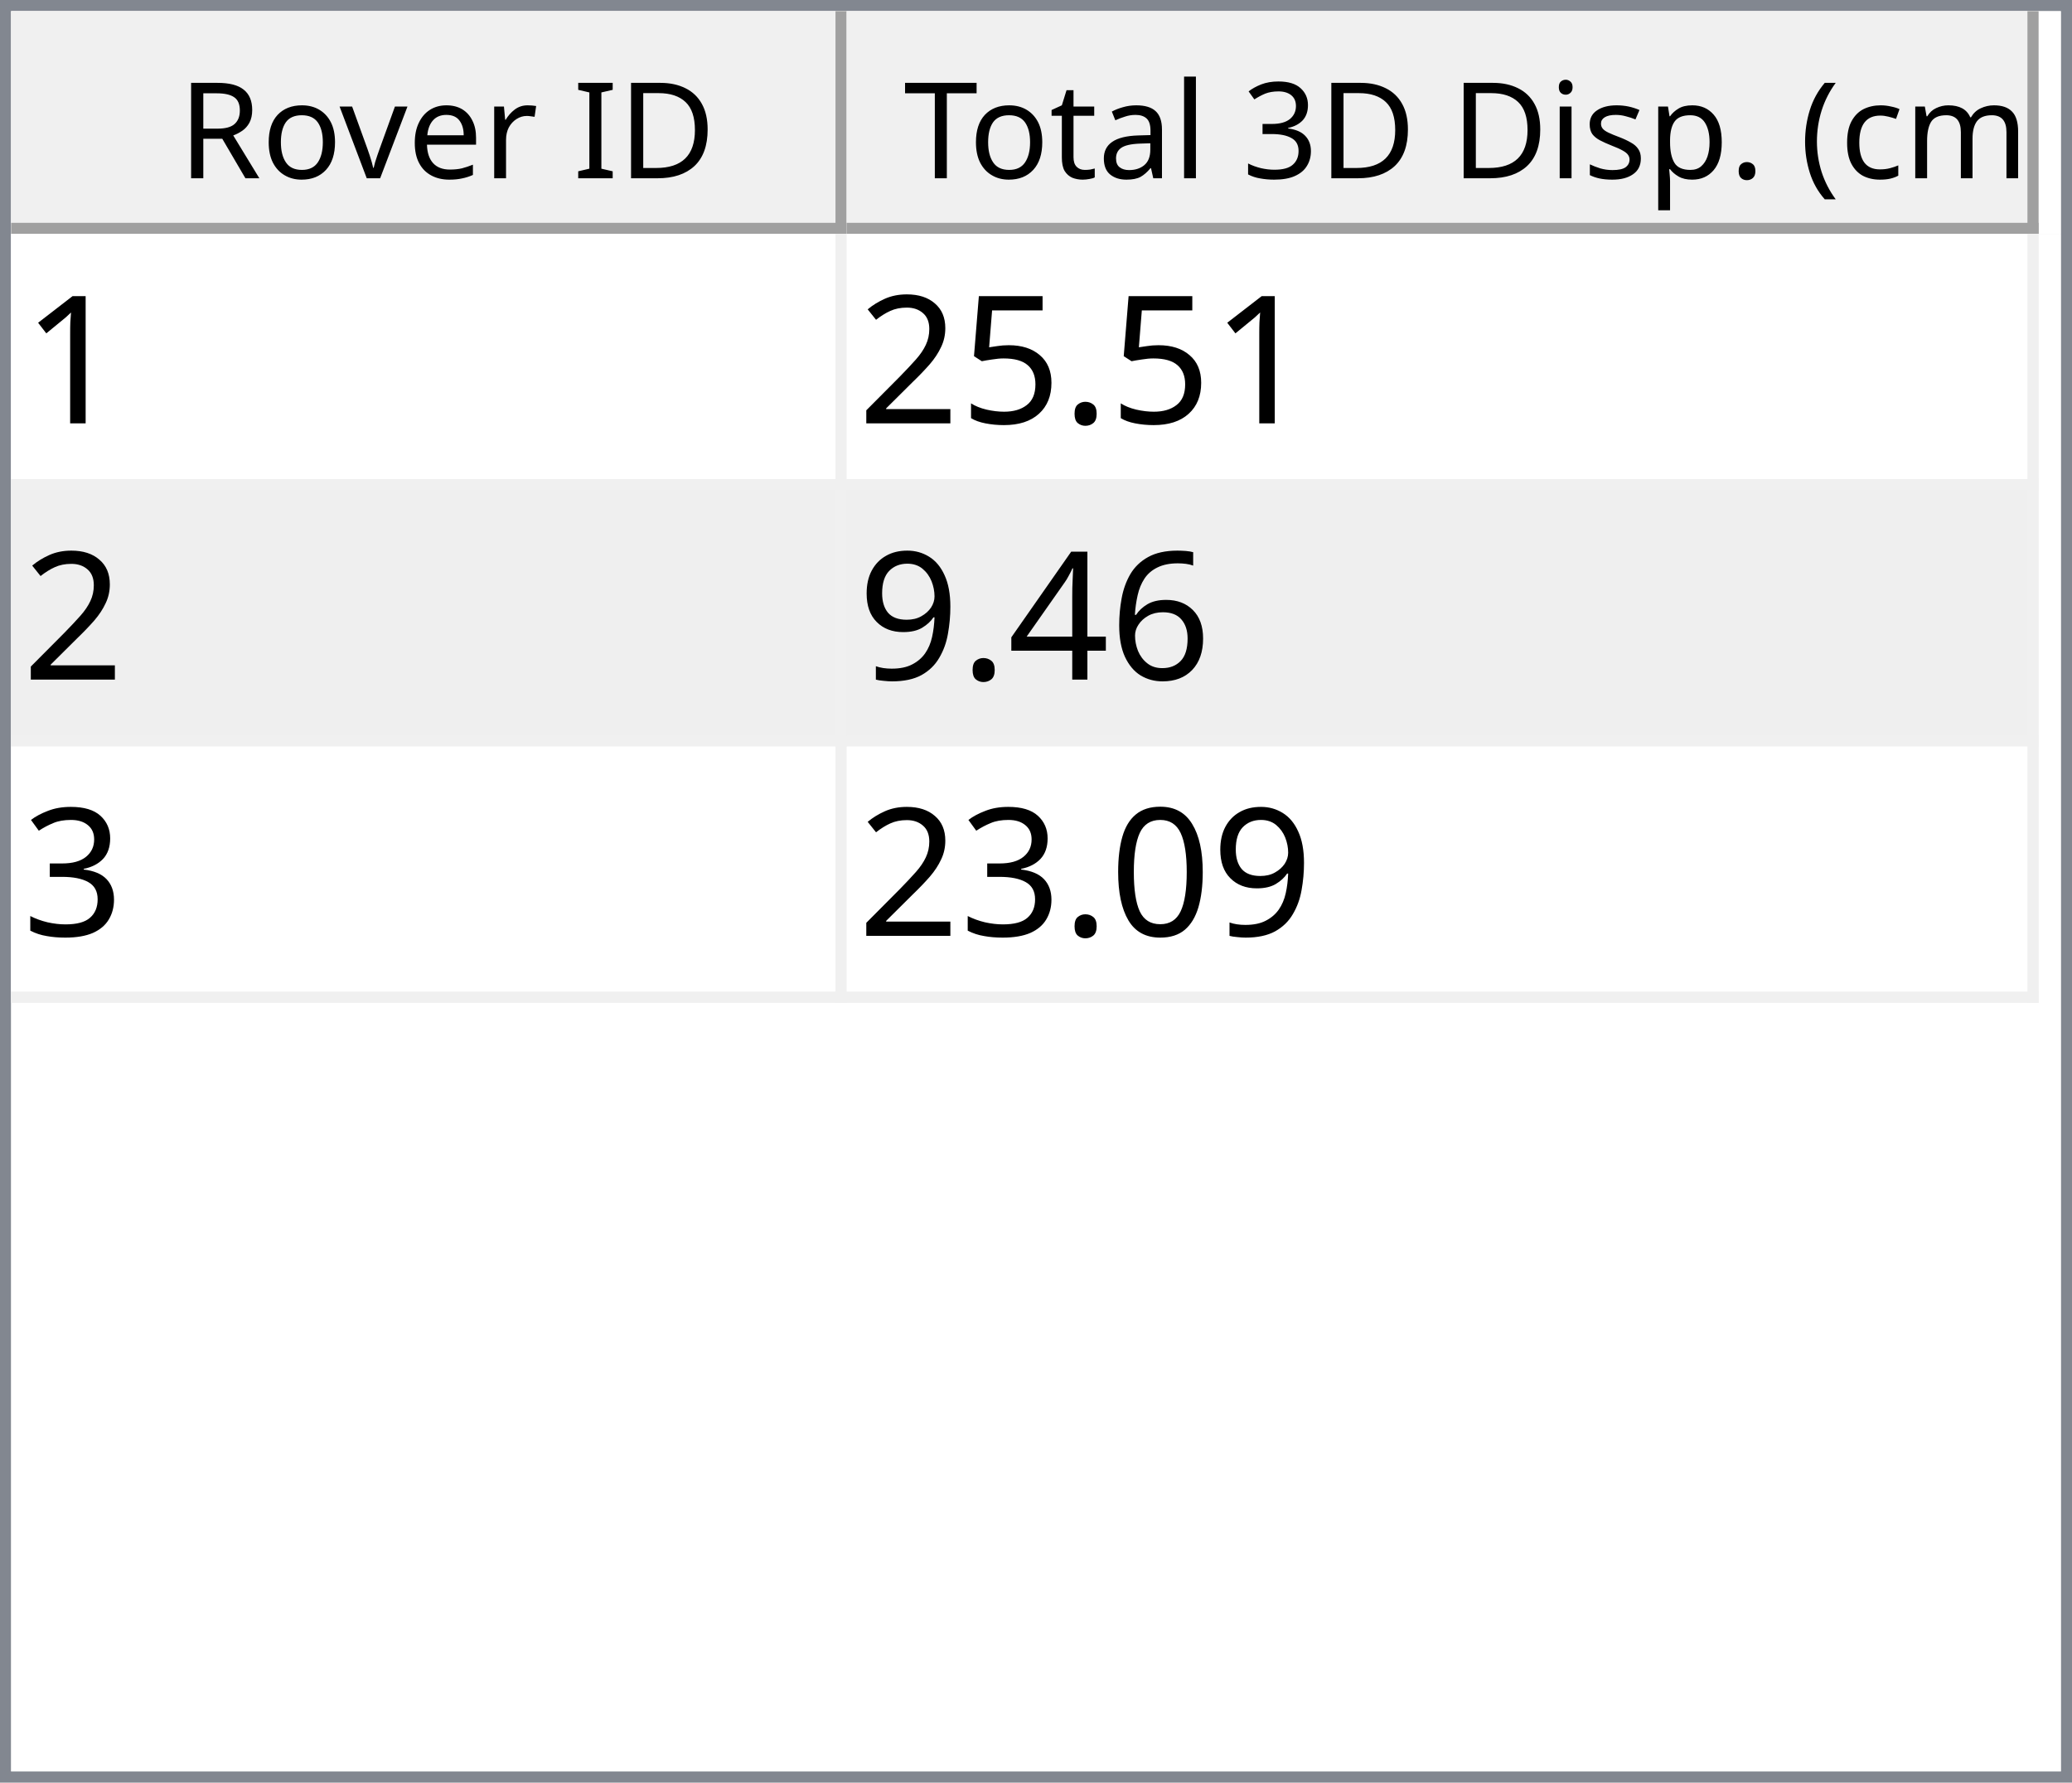
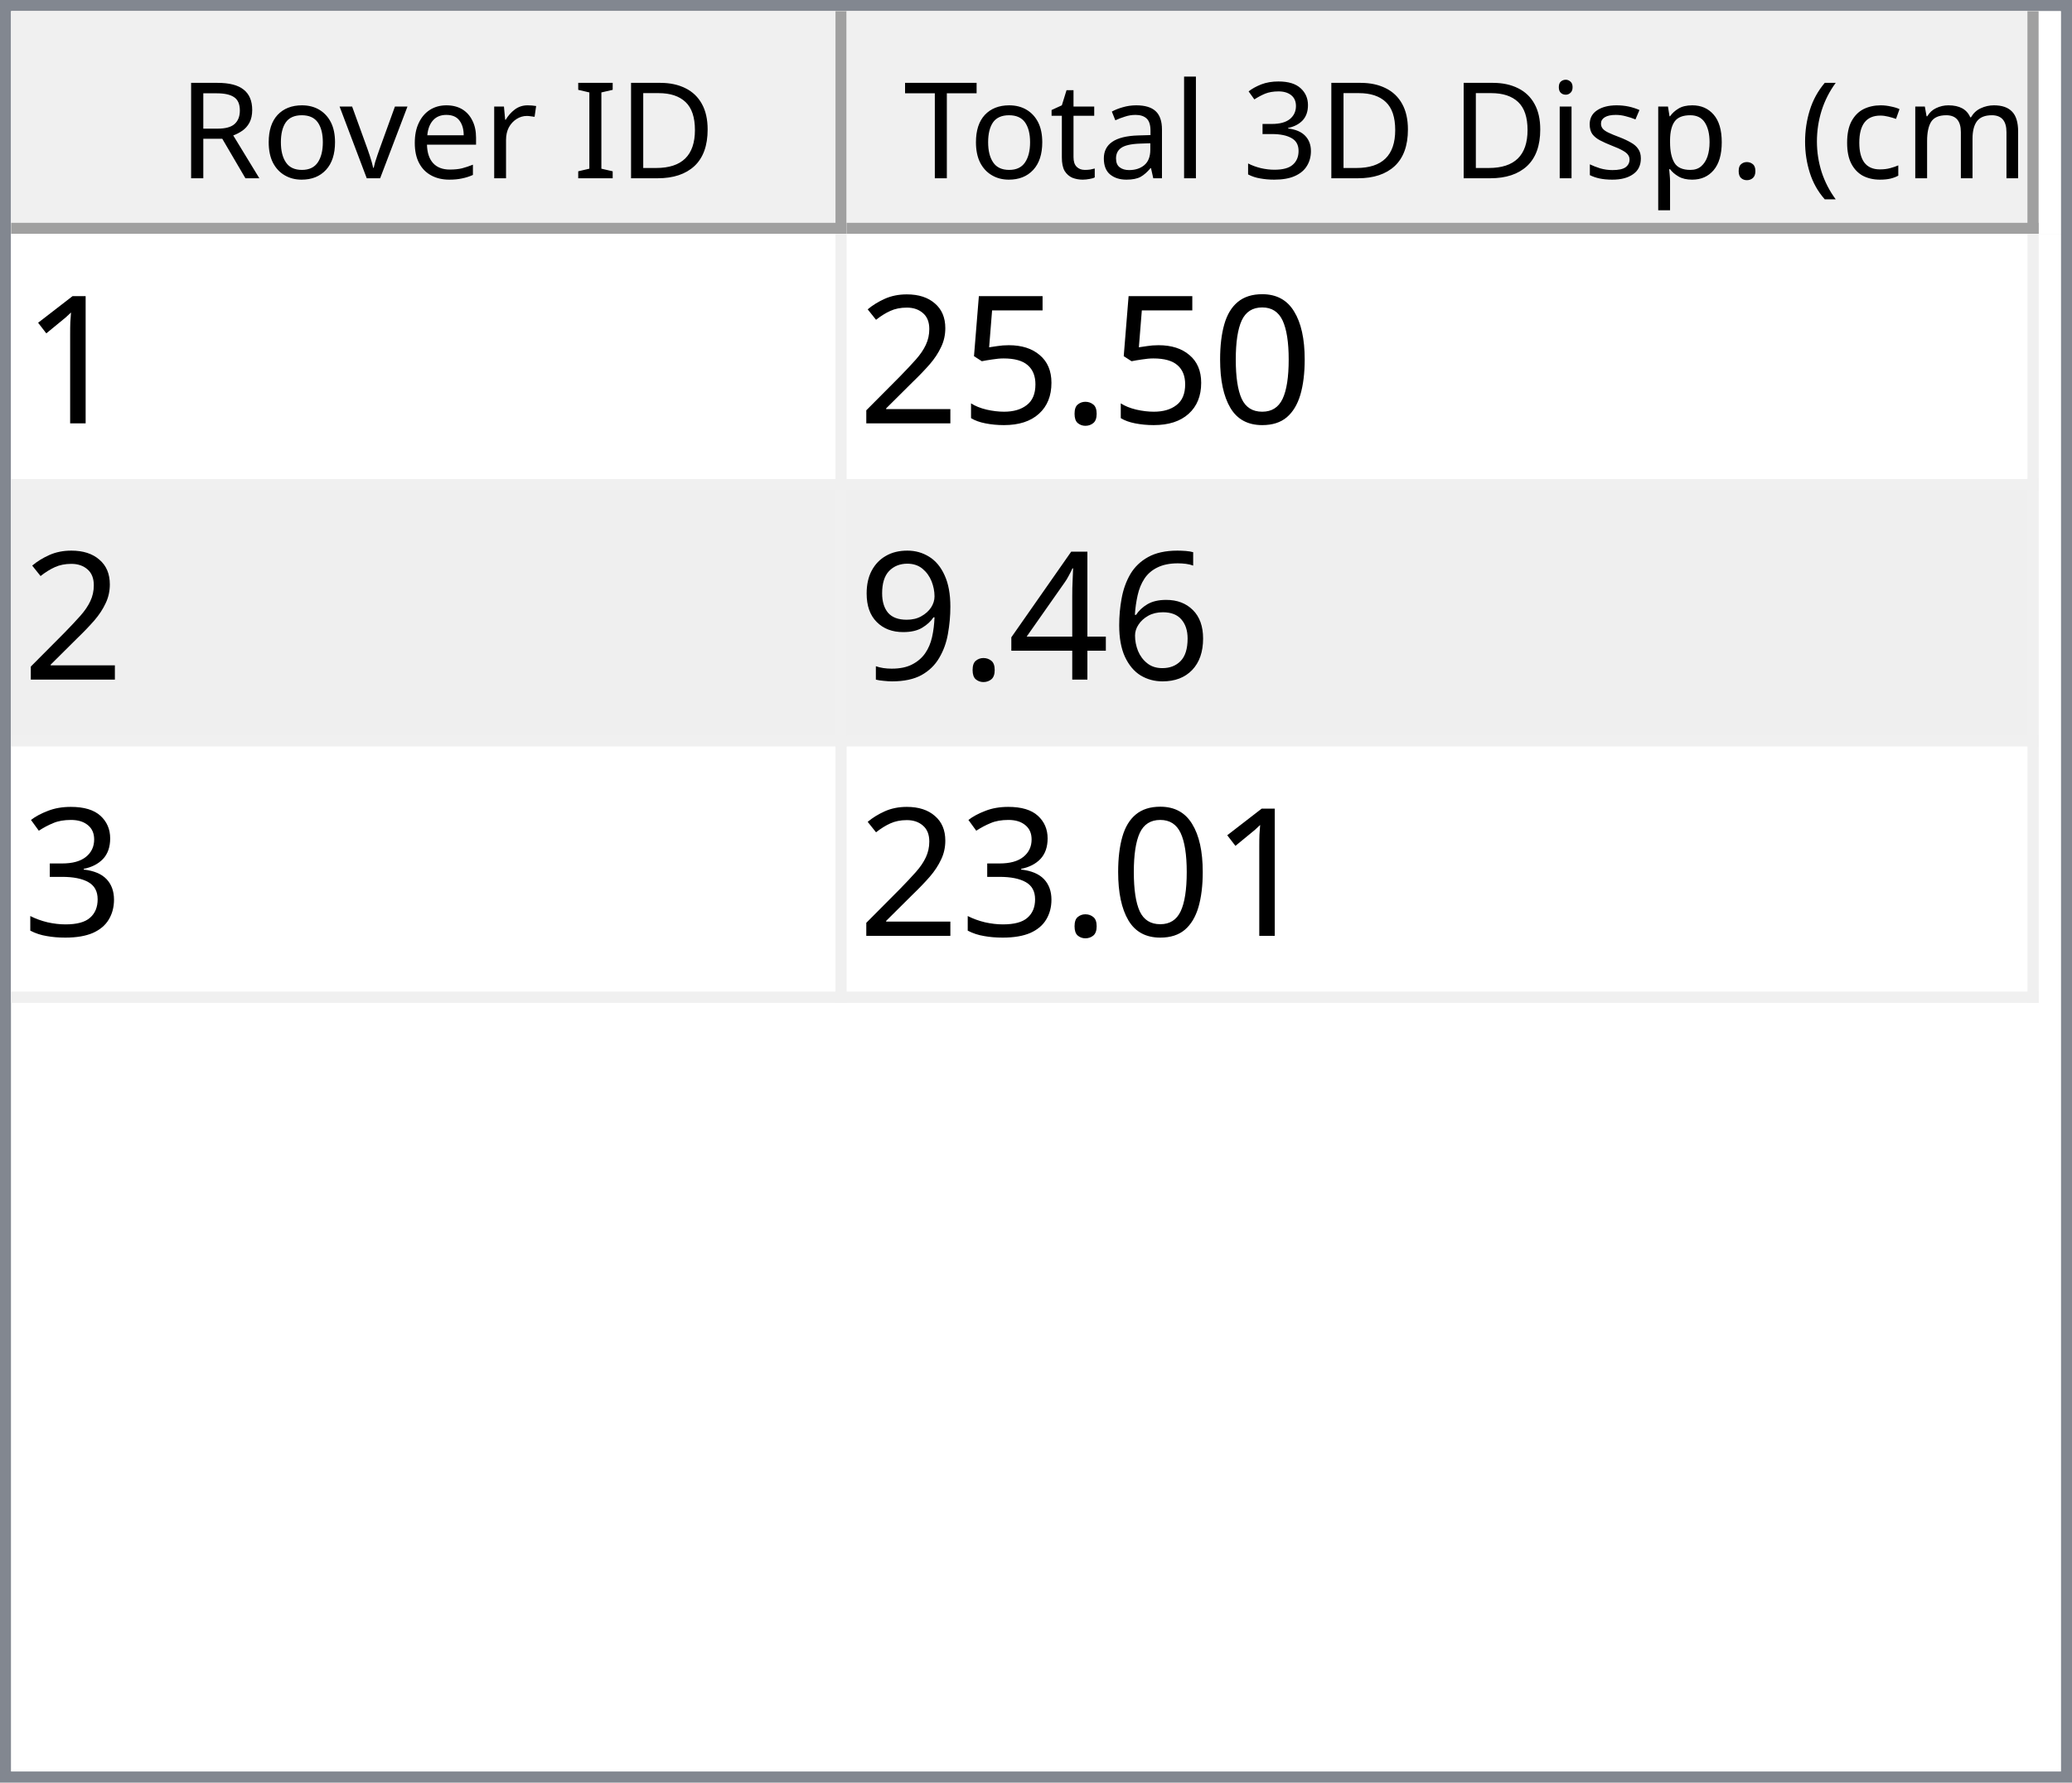
<svg xmlns="http://www.w3.org/2000/svg" style="fill-opacity:1; color-rendering:auto; color-interpolation:auto; text-rendering:auto; stroke:black; stroke-linecap:square; stroke-miterlimit:10; shape-rendering:auto; stroke-opacity:1; fill:black; stroke-dasharray:none; font-weight:normal; stroke-width:1; font-family:'Dialog'; font-style:normal; stroke-linejoin:miter; font-size:12px; stroke-dashoffset:0; image-rendering:auto;" width="186" height="160">
  <defs id="genericDefs" />
  <g>
    <defs id="defs1">
      <clipPath clipPathUnits="userSpaceOnUse" id="clipPath1">
        <path d="M0 0 L186 0 L186 160 L0 160 L0 0 Z" />
      </clipPath>
      <clipPath clipPathUnits="userSpaceOnUse" id="clipPath2">
        <path d="M0 0 L0 160 L186 160 L186 0 Z" />
      </clipPath>
      <clipPath clipPathUnits="userSpaceOnUse" id="clipPath3">
        <path d="M0 0 L0 20 L184 20 L184 0 Z" />
      </clipPath>
      <clipPath clipPathUnits="userSpaceOnUse" id="clipPath4">
        <path d="M0 0 L0 20 L75 20 L75 0 Z" />
      </clipPath>
      <clipPath clipPathUnits="userSpaceOnUse" id="clipPath5">
        <path d="M1 1 L1 19 L74 19 L74 1 Z" />
      </clipPath>
      <clipPath clipPathUnits="userSpaceOnUse" id="clipPath6">
        <path d="M0 0 L0 18 L73 18 L73 0 Z" />
      </clipPath>
      <clipPath clipPathUnits="userSpaceOnUse" id="clipPath7">
        <path d="M-0.5 -0.5 L-0.5 19.5 L74.5 19.5 L74.5 -0.5 Z" />
      </clipPath>
      <clipPath clipPathUnits="userSpaceOnUse" id="clipPath8">
        <path d="M0 0 L0 20 L107 20 L107 0 Z" />
      </clipPath>
      <clipPath clipPathUnits="userSpaceOnUse" id="clipPath9">
        <path d="M1 1 L1 19 L106 19 L106 1 Z" />
      </clipPath>
      <clipPath clipPathUnits="userSpaceOnUse" id="clipPath10">
        <path d="M0 0 L0 18 L105 18 L105 0 Z" />
      </clipPath>
      <clipPath clipPathUnits="userSpaceOnUse" id="clipPath11">
        <path d="M-0.5 -0.5 L-0.5 19.5 L106.5 19.5 L106.5 -0.5 Z" />
      </clipPath>
      <clipPath clipPathUnits="userSpaceOnUse" id="clipPath12">
        <path d="M0 0 L0 138 L184 138 L184 0 Z" />
      </clipPath>
      <clipPath clipPathUnits="userSpaceOnUse" id="clipPath13">
        <path d="M0 0 L0 69 L182 69 L182 0 Z" />
      </clipPath>
      <clipPath clipPathUnits="userSpaceOnUse" id="clipPath14">
        <path d="M-0.5 -0.5 L-0.5 68.5 L181.5 68.5 L181.5 -0.5 Z" />
      </clipPath>
      <clipPath clipPathUnits="userSpaceOnUse" id="clipPath15">
        <path d="M0 0 L0 22 L74 22 L74 0 Z" />
      </clipPath>
      <clipPath clipPathUnits="userSpaceOnUse" id="clipPath16">
        <path d="M0 0 L0 22 L106 22 L106 0 Z" />
      </clipPath>
      <font horiz-adv-x="64.551" id="font1">
        <font-face ascent="107.91" descent="25.098" units-per-em="100" style="font-style:normal; font-family:Segoe UI; font-weight:normal;" />
        <missing-glyph horiz-adv-x="64.551" d="M8.109 0 L8.109 68.266 L56.453 68.266 L56.453 0 L8.109 0 ZM15.328 7.234 L49.219 7.234 L49.219 61.031 L15.328 61.031 L15.328 7.234 Z" />
        <glyph unicode="D" horiz-adv-x="70.117" d="M9.188 0 L9.188 70.016 L28.516 70.016 Q65.531 70.016 65.531 35.891 Q65.531 19.672 55.25 9.836 Q44.969 0 27.734 0 L9.188 0 ZM17.391 62.594 L17.391 7.422 L27.828 7.422 Q41.609 7.422 49.273 14.797 Q56.938 22.172 56.938 35.688 Q56.938 62.594 28.328 62.594 L17.391 62.594 Z" />
        <glyph unicode="I" horiz-adv-x="26.611" d="M17.391 0 L9.188 0 L9.188 70.016 L17.391 70.016 L17.391 0 Z" />
        <glyph unicode=" " horiz-adv-x="27.393" d="" />
        <glyph unicode="r" horiz-adv-x="34.766" d="M34.188 41.891 Q32.078 43.5 28.125 43.5 Q23 43.5 19.555 38.672 Q16.109 33.844 16.109 25.484 L16.109 0 L8.109 0 L8.109 50 L16.109 50 L16.109 39.703 L16.312 39.703 Q18.016 44.969 21.531 47.922 Q25.047 50.875 29.391 50.875 Q32.516 50.875 34.188 50.203 L34.188 41.891 Z" />
        <glyph unicode="e" horiz-adv-x="52.295" d="M48.297 23 L12.984 23 Q13.188 14.656 17.484 10.109 Q21.781 5.562 29.297 5.562 Q37.75 5.562 44.828 11.141 L44.828 3.609 Q38.234 -1.172 27.391 -1.172 Q16.797 -1.172 10.742 5.641 Q4.688 12.453 4.688 24.812 Q4.688 36.469 11.305 43.82 Q17.922 51.172 27.734 51.172 Q37.547 51.172 42.922 44.828 Q48.297 38.484 48.297 27.203 L48.297 23 ZM40.094 29.781 Q40.047 36.719 36.75 40.578 Q33.453 44.438 27.594 44.438 Q21.922 44.438 17.969 40.383 Q14.016 36.328 13.094 29.781 L40.094 29.781 Z" />
        <glyph unicode="v" horiz-adv-x="47.9" d="M47.406 50 L27.484 0 L19.625 0 L0.688 50 L9.469 50 L22.172 13.672 Q23.578 9.672 23.922 6.688 L24.125 6.688 Q24.609 10.453 25.688 13.484 L38.969 50 L47.406 50 Z" />
        <glyph unicode="o" horiz-adv-x="58.594" d="M29 -1.172 Q17.922 -1.172 11.305 5.836 Q4.688 12.844 4.688 24.422 Q4.688 37.016 11.57 44.094 Q18.453 51.172 30.172 51.172 Q41.359 51.172 47.633 44.289 Q53.906 37.406 53.906 25.203 Q53.906 13.234 47.141 6.031 Q40.375 -1.172 29 -1.172 ZM29.594 44.438 Q21.875 44.438 17.383 39.188 Q12.891 33.938 12.891 24.703 Q12.891 15.828 17.43 10.695 Q21.969 5.562 29.594 5.562 Q37.359 5.562 41.531 10.594 Q45.703 15.625 45.703 24.906 Q45.703 34.281 41.531 39.359 Q37.359 44.438 29.594 44.438 Z" />
        <glyph unicode="R" horiz-adv-x="59.814" d="M59.375 0 L49.609 0 L37.891 19.625 Q36.281 22.359 34.766 24.289 Q33.25 26.219 31.664 27.438 Q30.078 28.656 28.25 29.219 Q26.422 29.781 24.125 29.781 L17.391 29.781 L17.391 0 L9.188 0 L9.188 70.016 L30.078 70.016 Q34.672 70.016 38.555 68.867 Q42.438 67.719 45.289 65.375 Q48.141 63.031 49.758 59.547 Q51.375 56.062 51.375 51.375 Q51.375 47.703 50.273 44.656 Q49.172 41.609 47.148 39.211 Q45.125 36.812 42.266 35.133 Q39.406 33.453 35.844 32.516 L35.844 32.328 Q37.594 31.547 38.891 30.547 Q40.188 29.547 41.359 28.18 Q42.531 26.812 43.68 25.078 Q44.828 23.344 46.234 21.047 L59.375 0 ZM17.391 62.594 L17.391 37.203 L28.516 37.203 Q31.594 37.203 34.203 38.133 Q36.812 39.062 38.719 40.797 Q40.625 42.531 41.703 45.047 Q42.781 47.562 42.781 50.688 Q42.781 56.297 39.141 59.445 Q35.5 62.594 28.609 62.594 L17.391 62.594 Z" />
        <glyph unicode=")" horiz-adv-x="30.176" d="M8.297 -15.922 L1.172 -15.922 Q16.406 2.344 16.406 26.812 Q16.406 51.469 1.078 70.016 L8.297 70.016 Q23.531 52.156 23.531 26.703 Q23.531 1.375 8.297 -15.922 Z" />
        <glyph unicode="m" horiz-adv-x="86.133" d="M79.109 0 L71.094 0 L71.094 28.719 Q71.094 37.016 68.531 40.727 Q65.969 44.438 59.906 44.438 Q54.781 44.438 51.195 39.75 Q47.609 35.062 47.609 28.516 L47.609 0 L39.594 0 L39.594 29.688 Q39.594 44.438 28.219 44.438 Q22.953 44.438 19.531 40.016 Q16.109 35.594 16.109 28.516 L16.109 0 L8.109 0 L8.109 50 L16.109 50 L16.109 42.094 L16.312 42.094 Q21.625 51.172 31.844 51.172 Q36.969 51.172 40.773 48.312 Q44.578 45.453 46 40.828 Q51.562 51.172 62.594 51.172 Q79.109 51.172 79.109 30.812 L79.109 0 Z" />
        <glyph unicode="c" horiz-adv-x="46.191" d="M42.188 2.297 Q36.422 -1.172 28.516 -1.172 Q17.828 -1.172 11.258 5.789 Q4.688 12.75 4.688 23.828 Q4.688 36.188 11.766 43.68 Q18.844 51.172 30.672 51.172 Q37.25 51.172 42.281 48.734 L42.281 40.531 Q36.719 44.438 30.375 44.438 Q22.703 44.438 17.797 38.945 Q12.891 33.453 12.891 24.516 Q12.891 15.719 17.508 10.641 Q22.125 5.562 29.891 5.562 Q36.422 5.562 42.188 9.906 L42.188 2.297 Z" />
        <glyph unicode="(" horiz-adv-x="30.176" d="M29.109 -15.922 L21.969 -15.922 Q6.844 1.375 6.844 26.703 Q6.844 52.156 21.969 70.016 L29.203 70.016 Q13.875 51.469 13.875 26.812 Q13.875 2.344 29.109 -15.922 Z" />
        <glyph unicode="." horiz-adv-x="21.68" d="M10.891 -1.078 Q8.641 -1.078 7.055 0.539 Q5.469 2.156 5.469 4.391 Q5.469 6.641 7.055 8.273 Q8.641 9.906 10.891 9.906 Q13.188 9.906 14.797 8.273 Q16.406 6.641 16.406 4.391 Q16.406 2.156 14.797 0.539 Q13.188 -1.078 10.891 -1.078 Z" />
        <glyph unicode="p" horiz-adv-x="58.789" d="M16.312 7.234 L16.109 7.234 L16.109 -23 L8.109 -23 L8.109 50 L16.109 50 L16.109 41.219 L16.312 41.219 Q22.219 51.172 33.594 51.172 Q43.266 51.172 48.688 44.461 Q54.109 37.75 54.109 26.469 Q54.109 13.922 48 6.375 Q41.891 -1.172 31.297 -1.172 Q21.578 -1.172 16.312 7.234 ZM16.109 27.391 L16.109 20.406 Q16.109 14.203 20.141 9.883 Q24.172 5.562 30.375 5.562 Q37.641 5.562 41.773 11.133 Q45.906 16.703 45.906 26.609 Q45.906 34.969 42.047 39.703 Q38.188 44.438 31.594 44.438 Q24.609 44.438 20.359 39.578 Q16.109 34.719 16.109 27.391 Z" />
        <glyph unicode="s" horiz-adv-x="42.432" d="M5.078 1.812 L5.078 10.406 Q11.625 5.562 19.484 5.562 Q30.031 5.562 30.031 12.594 Q30.031 14.594 29.125 15.992 Q28.219 17.391 26.68 18.461 Q25.141 19.531 23.07 20.383 Q21 21.234 18.609 22.172 Q15.281 23.484 12.766 24.828 Q10.25 26.172 8.57 27.859 Q6.891 29.547 6.031 31.695 Q5.172 33.844 5.172 36.719 Q5.172 40.234 6.789 42.945 Q8.406 45.656 11.086 47.484 Q13.766 49.312 17.211 50.242 Q20.656 51.172 24.312 51.172 Q30.812 51.172 35.938 48.922 L35.938 40.828 Q30.422 44.438 23.25 44.438 Q21 44.438 19.195 43.922 Q17.391 43.406 16.094 42.477 Q14.797 41.547 14.086 40.258 Q13.375 38.969 13.375 37.406 Q13.375 35.453 14.086 34.133 Q14.797 32.812 16.164 31.789 Q17.531 30.766 19.484 29.938 Q21.438 29.109 23.922 28.125 Q27.25 26.859 29.883 25.516 Q32.516 24.172 34.375 22.484 Q36.234 20.797 37.234 18.602 Q38.234 16.406 38.234 13.375 Q38.234 9.672 36.602 6.938 Q34.969 4.203 32.234 2.398 Q29.5 0.594 25.93 -0.289 Q22.359 -1.172 18.453 -1.172 Q10.75 -1.172 5.078 1.812 Z" />
        <glyph unicode="i" horiz-adv-x="24.219" d="M12.203 62.703 Q10.062 62.703 8.547 64.164 Q7.031 65.625 7.031 67.875 Q7.031 70.125 8.547 71.609 Q10.062 73.094 12.203 73.094 Q14.406 73.094 15.945 71.609 Q17.484 70.125 17.484 67.875 Q17.484 65.719 15.945 64.211 Q14.406 62.703 12.203 62.703 ZM16.109 0 L8.109 0 L8.109 50 L16.109 50 L16.109 0 Z" />
        <glyph unicode="3" horiz-adv-x="53.906" d="M46.531 19.828 Q46.531 15.094 44.75 11.211 Q42.969 7.328 39.719 4.57 Q36.469 1.812 31.93 0.297 Q27.391 -1.219 21.922 -1.219 Q11.922 -1.219 6 2.594 L6 11.188 Q13.094 5.609 22.219 5.609 Q25.875 5.609 28.828 6.539 Q31.781 7.469 33.906 9.227 Q36.031 10.984 37.18 13.477 Q38.328 15.969 38.328 19.094 Q38.328 32.812 18.797 32.812 L12.984 32.812 L12.984 39.594 L18.5 39.594 Q35.797 39.594 35.797 52.484 Q35.797 64.406 22.609 64.406 Q15.188 64.406 8.688 59.422 L8.688 67.188 Q15.375 71.188 24.609 71.188 Q29 71.188 32.57 69.969 Q36.141 68.75 38.68 66.555 Q41.219 64.359 42.609 61.281 Q44 58.203 44 54.5 Q44 40.672 30.031 36.719 L30.031 36.531 Q33.594 36.141 36.625 34.797 Q39.656 33.453 41.852 31.305 Q44.047 29.156 45.289 26.25 Q46.531 23.344 46.531 19.828 Z" />
        <glyph unicode="l" horiz-adv-x="24.219" d="M16.109 0 L8.109 0 L8.109 74.031 L16.109 74.031 L16.109 0 Z" />
        <glyph unicode="a" horiz-adv-x="50.879" d="M43.891 0 L35.891 0 L35.891 7.812 L35.688 7.812 Q30.469 -1.172 20.312 -1.172 Q12.844 -1.172 8.617 2.781 Q4.391 6.734 4.391 13.281 Q4.391 27.297 20.906 29.594 L35.891 31.688 Q35.891 44.438 25.594 44.438 Q16.547 44.438 9.281 38.281 L9.281 46.484 Q16.656 51.172 26.266 51.172 Q43.891 51.172 43.891 32.516 L43.891 0 ZM35.891 25.297 L23.828 23.641 Q18.266 22.859 15.43 20.875 Q12.594 18.891 12.594 13.875 Q12.594 10.203 15.211 7.883 Q17.828 5.562 22.172 5.562 Q28.125 5.562 32.008 9.742 Q35.891 13.922 35.891 20.312 L35.891 25.297 Z" />
        <glyph unicode="t" horiz-adv-x="33.887" d="M31.297 0.484 Q28.469 -1.078 23.828 -1.078 Q10.688 -1.078 10.688 13.578 L10.688 43.172 L2.094 43.172 L2.094 50 L10.688 50 L10.688 62.203 L18.703 64.797 L18.703 50 L31.297 50 L31.297 43.172 L18.703 43.172 L18.703 14.984 Q18.703 9.969 20.414 7.82 Q22.125 5.672 26.078 5.672 Q29.109 5.672 31.297 7.328 L31.297 0.484 Z" />
        <glyph unicode="T" horiz-adv-x="52.393" d="M50.594 62.594 L30.375 62.594 L30.375 0 L22.172 0 L22.172 62.594 L2 62.594 L2 70.016 L50.594 70.016 L50.594 62.594 Z" />
      </font>
      <font horiz-adv-x="75.0" id="font2">
        <font-face ascent="100.537" descent="21.973" units-per-em="100" style="font-style:normal; font-family:sans-serif; font-weight:normal;" />
        <missing-glyph horiz-adv-x="75.0" d="M12.5 0 L12.5 62.5 L62.5 62.5 L62.5 0 L12.5 0 ZM14.062 1.562 L60.938 1.562 L60.938 60.938 L14.062 60.938 L14.062 1.562 Z" />
        <glyph unicode="1" horiz-adv-x="55.615" d="M37.25 0 L28.469 0 L28.469 56 Q25.297 52.984 20.141 49.953 Q14.984 46.922 10.891 45.406 L10.891 53.906 Q18.266 57.375 23.781 62.305 Q29.297 67.234 31.594 71.875 L37.25 71.875 L37.25 0 Z" />
+         <glyph unicode="0" horiz-adv-x="55.615" d="M4.156 35.297 Q4.156 48 6.766 55.742 Q9.375 63.484 14.523 67.68 Q19.672 71.875 27.484 71.875 Q33.25 71.875 37.594 69.555 Q41.938 67.234 44.773 62.867 Q47.609 58.5 49.219 52.227 Q50.828 45.953 50.828 35.297 Q50.828 22.703 48.242 14.969 Q45.656 7.234 40.508 3.008 Q35.359 -1.219 27.484 -1.219 Q17.141 -1.219 11.234 6.203 Q4.156 15.141 4.156 35.297 ZM13.188 35.297 Q13.188 17.672 17.312 11.836 Q21.438 6 27.484 6 Q33.547 6 37.672 11.859 Q41.797 17.719 41.797 35.297 Q41.797 52.984 37.672 58.789 Q33.547 64.594 27.391 64.594 Q21.344 64.594 17.719 59.469 Q13.188 52.938 13.188 35.297 Z" />
        <glyph unicode="." horiz-adv-x="27.783" d="M9.078 0 L9.078 10.016 L19.094 10.016 L19.094 0 L9.078 0 Z" />
        <glyph unicode="5" horiz-adv-x="55.615" d="M4.156 18.75 L13.375 19.531 Q14.406 12.797 18.141 9.398 Q21.875 6 27.156 6 Q33.5 6 37.891 10.789 Q42.281 15.578 42.281 23.484 Q42.281 31 38.062 35.352 Q33.844 39.703 27 39.703 Q22.75 39.703 19.336 37.773 Q15.922 35.844 13.969 32.766 L5.719 33.844 L12.641 70.609 L48.25 70.609 L48.25 62.203 L19.672 62.203 L15.828 42.969 Q22.266 47.469 29.344 47.469 Q38.719 47.469 45.164 40.969 Q51.609 34.469 51.609 24.266 Q51.609 14.547 45.953 7.469 Q39.062 -1.219 27.156 -1.219 Q17.391 -1.219 11.211 4.25 Q5.031 9.719 4.156 18.75 Z" />
        <glyph unicode="2" horiz-adv-x="55.615" d="M50.344 8.453 L50.344 0 L3.031 0 Q2.938 3.172 4.047 6.109 Q5.859 10.938 9.836 15.625 Q13.812 20.312 21.344 26.469 Q33.016 36.031 37.117 41.625 Q41.219 47.219 41.219 52.203 Q41.219 57.422 37.477 61.008 Q33.734 64.594 27.734 64.594 Q21.391 64.594 17.578 60.789 Q13.766 56.984 13.719 50.25 L4.688 51.172 Q5.609 61.281 11.664 66.578 Q17.719 71.875 27.938 71.875 Q38.234 71.875 44.242 66.164 Q50.25 60.453 50.25 52 Q50.25 47.703 48.492 43.555 Q46.734 39.406 42.656 34.812 Q38.578 30.219 29.109 22.219 Q21.188 15.578 18.945 13.211 Q16.703 10.844 15.234 8.453 L50.344 8.453 Z" />
        <glyph unicode="6" horiz-adv-x="55.615" d="M49.75 54.047 L41.016 53.375 Q39.844 58.547 37.703 60.891 Q34.125 64.656 28.906 64.656 Q24.703 64.656 21.531 62.312 Q17.391 59.281 14.992 53.469 Q12.594 47.656 12.5 36.922 Q15.672 41.75 20.266 44.094 Q24.859 46.438 29.891 46.438 Q38.672 46.438 44.852 39.969 Q51.031 33.5 51.031 23.25 Q51.031 16.5 48.125 10.719 Q45.219 4.938 40.141 1.859 Q35.062 -1.219 28.609 -1.219 Q17.625 -1.219 10.695 6.859 Q3.766 14.938 3.766 33.5 Q3.766 54.25 11.422 63.672 Q18.109 71.875 29.438 71.875 Q37.891 71.875 43.289 67.141 Q48.688 62.406 49.75 54.047 ZM13.875 23.188 Q13.875 18.656 15.797 14.508 Q17.719 10.359 21.188 8.18 Q24.656 6 28.469 6 Q34.031 6 38.039 10.492 Q42.047 14.984 42.047 22.703 Q42.047 30.125 38.086 34.398 Q34.125 38.672 28.125 38.672 Q22.172 38.672 18.023 34.398 Q13.875 30.125 13.875 23.188 Z" />
        <glyph unicode="4" horiz-adv-x="55.615" d="M32.328 0 L32.328 17.141 L1.266 17.141 L1.266 25.203 L33.938 71.578 L41.109 71.578 L41.109 25.203 L50.781 25.203 L50.781 17.141 L41.109 17.141 L41.109 0 L32.328 0 ZM32.328 25.203 L32.328 57.469 L9.906 25.203 L32.328 25.203 Z" />
        <glyph unicode="9" horiz-adv-x="55.615" d="M5.469 16.547 L13.922 17.328 Q14.984 11.375 18.016 8.688 Q21.047 6 25.781 6 Q29.828 6 32.883 7.859 Q35.938 9.719 37.891 12.82 Q39.844 15.922 41.164 21.195 Q42.484 26.469 42.484 31.938 Q42.484 32.516 42.438 33.688 Q39.797 29.5 35.234 26.883 Q30.672 24.266 25.344 24.266 Q16.453 24.266 10.305 30.711 Q4.156 37.156 4.156 47.703 Q4.156 58.594 10.578 65.234 Q17 71.875 26.656 71.875 Q33.641 71.875 39.43 68.117 Q45.219 64.359 48.219 57.398 Q51.219 50.438 51.219 37.25 Q51.219 23.531 48.242 15.406 Q45.266 7.281 39.383 3.031 Q33.5 -1.219 25.594 -1.219 Q17.188 -1.219 11.867 3.445 Q6.547 8.109 5.469 16.547 ZM41.453 48.141 Q41.453 55.719 37.43 60.156 Q33.406 64.594 27.734 64.594 Q21.875 64.594 17.531 59.812 Q13.188 55.031 13.188 47.406 Q13.188 40.578 17.312 36.305 Q21.438 32.031 27.484 32.031 Q33.594 32.031 37.523 36.305 Q41.453 40.578 41.453 48.141 Z" />
        <glyph unicode="3" horiz-adv-x="55.615" d="M4.203 18.891 L12.984 20.062 Q14.5 12.594 18.141 9.297 Q21.781 6 27 6 Q33.203 6 37.477 10.297 Q41.75 14.594 41.75 20.953 Q41.75 27 37.797 30.93 Q33.844 34.859 27.734 34.859 Q25.25 34.859 21.531 33.891 L22.516 41.609 Q23.391 41.5 23.922 41.5 Q29.547 41.5 34.039 44.43 Q38.531 47.359 38.531 53.469 Q38.531 58.297 35.258 61.477 Q31.984 64.656 26.812 64.656 Q21.688 64.656 18.266 61.43 Q14.844 58.203 13.875 51.766 L5.078 53.328 Q6.688 62.156 12.398 67.016 Q18.109 71.875 26.609 71.875 Q32.469 71.875 37.398 69.359 Q42.328 66.844 44.945 62.5 Q47.562 58.156 47.562 53.266 Q47.562 48.641 45.07 44.828 Q42.578 41.016 37.703 38.766 Q44.047 37.312 47.562 32.695 Q51.078 28.078 51.078 21.141 Q51.078 11.766 44.242 5.25 Q37.406 -1.266 26.953 -1.266 Q17.531 -1.266 11.305 4.352 Q5.078 9.969 4.203 18.891 Z" />
-         <glyph unicode="0" horiz-adv-x="55.615" d="M4.156 35.297 Q4.156 48 6.766 55.742 Q9.375 63.484 14.523 67.68 Q19.672 71.875 27.484 71.875 Q33.25 71.875 37.594 69.555 Q41.938 67.234 44.773 62.867 Q47.609 58.5 49.219 52.227 Q50.828 45.953 50.828 35.297 Q50.828 22.703 48.242 14.969 Q45.656 7.234 40.508 3.008 Q35.359 -1.219 27.484 -1.219 Q17.141 -1.219 11.234 6.203 Q4.156 15.141 4.156 35.297 ZM13.188 35.297 Q13.188 17.672 17.312 11.836 Q21.438 6 27.484 6 Q33.547 6 37.672 11.859 Q41.797 17.719 41.797 35.297 Q41.797 52.984 37.672 58.789 Q33.547 64.594 27.391 64.594 Q21.344 64.594 17.719 59.469 Q13.188 52.938 13.188 35.297 Z" />
      </font>
    </defs>
    <g style="fill:white; stroke:white;">
      <rect x="0" y="0" width="186" style="clip-path:url(#clipPath1); stroke:none;" height="160" />
    </g>
    <g style="fill:white; text-rendering:optimizeSpeed; color-rendering:optimizeSpeed; image-rendering:optimizeSpeed; shape-rendering:crispEdges; stroke:white; color-interpolation:sRGB;">
      <rect x="0" width="186" height="160" y="0" style="stroke:none;" />
      <path style="stroke:none;" d="M0 160 L186 160 L186 0 L0 0 Z" />
    </g>
    <g style="fill:rgb(240,240,240); font-family:'Segoe UI'; stroke:rgb(240,240,240);">
      <rect x="0" y="0" width="186" style="clip-path:url(#clipPath2); stroke:none;" height="160" />
    </g>
    <g style="fill:rgb(130,135,144); font-family:'Segoe UI'; stroke:rgb(130,135,144);">
      <path d="M0 0 L186 0 L186 160 L0 160 L0 0 ZM1 1 L185 1 L185 159 L1 159 L1 1 Z" style="fill-rule:evenodd; clip-path:url(#clipPath2); stroke:none;" />
    </g>
    <g style="fill:white; font-family:'Segoe UI'; stroke:white;" transform="translate(1,1)">
      <rect x="0" y="0" width="184" style="clip-path:url(#clipPath3); stroke:none;" height="20" />
    </g>
    <g style="fill:rgb(240,240,240); font-family:'Segoe UI'; stroke:rgb(240,240,240);" transform="translate(1,1)">
      <rect x="0" y="0" width="75" style="clip-path:url(#clipPath4); stroke:none;" height="20" />
    </g>
    <g style="font-family:'Segoe UI';" transform="translate(2,2)">
      <text x="14" xml:space="preserve" y="14" style="clip-path:url(#clipPath6); stroke:none;">Rover ID</text>
    </g>
    <g style="fill:rgb(160,160,160); font-family:'Segoe UI'; stroke:rgb(160,160,160); stroke-linejoin:bevel;" transform="translate(1.5,1.5)">
      <line x1="74" x2="74" y1="0" style="fill:none; clip-path:url(#clipPath7);" y2="19" />
    </g>
    <g style="fill:rgb(160,160,160); font-family:'Segoe UI'; stroke:rgb(160,160,160); stroke-linejoin:bevel;" transform="matrix(1,0,0,1,1,1) translate(0.5,0.5)">
      <line x1="0" x2="74" y1="19" style="fill:none; clip-path:url(#clipPath7);" y2="19" />
    </g>
    <g style="fill:rgb(240,240,240); font-family:'Segoe UI'; stroke:rgb(240,240,240);" transform="translate(76,1)">
      <rect x="0" y="0" width="107" style="clip-path:url(#clipPath8); stroke:none;" height="20" />
    </g>
    <g style="font-family:'Segoe UI';" transform="translate(77,2)">
      <text x="1" xml:space="preserve" y="14" style="clip-path:url(#clipPath10); stroke:none;"> Total 3D Disp. (cm)</text>
    </g>
    <g style="fill:rgb(160,160,160); font-family:'Segoe UI'; stroke:rgb(160,160,160); stroke-linejoin:bevel;" transform="translate(76.5,1.5)">
      <line x1="106" x2="106" y1="0" style="fill:none; clip-path:url(#clipPath11);" y2="19" />
    </g>
    <g style="fill:rgb(160,160,160); font-family:'Segoe UI'; stroke:rgb(160,160,160); stroke-linejoin:bevel;" transform="matrix(1,0,0,1,76,1) translate(0.5,0.5)">
      <line x1="0" x2="106" y1="19" style="fill:none; clip-path:url(#clipPath11);" y2="19" />
    </g>
    <g style="fill:white; font-family:'Segoe UI'; stroke:white;" transform="translate(1,21)">
      <rect x="0" y="0" width="184" style="clip-path:url(#clipPath12); stroke:none;" height="138" />
    </g>
    <g style="fill:rgb(240,240,240); font-size:16px; font-family:sans-serif; stroke:rgb(240,240,240);" transform="translate(1,21)">
      <rect x="0" y="0" width="182" style="clip-path:url(#clipPath13); stroke:none;" height="69" />
      <line transform="translate(0.5,0.5)" x1="0" x2="181" y1="22" style="clip-path:url(#clipPath14); fill:none; stroke-linejoin:bevel;" y2="22" />
    </g>
    <g transform="matrix(1,0,0,1,1,21) translate(0.5,0.5)" style="fill:rgb(240,240,240); font-size:16px; font-family:sans-serif; stroke:rgb(240,240,240); stroke-linejoin:bevel;">
      <line x1="0" x2="181" y1="45" style="fill:none; clip-path:url(#clipPath14);" y2="45" />
    </g>
    <g transform="matrix(1,0,0,1,1,21) translate(0.5,0.5)" style="fill:rgb(240,240,240); font-size:16px; font-family:sans-serif; stroke:rgb(240,240,240); stroke-linejoin:bevel;">
      <line x1="0" x2="181" y1="68" style="fill:none; clip-path:url(#clipPath14);" y2="68" />
    </g>
    <g transform="matrix(1,0,0,1,1,21) translate(0.5,0.5)" style="fill:rgb(240,240,240); font-size:16px; font-family:sans-serif; stroke:rgb(240,240,240); stroke-linejoin:bevel;">
      <line x1="74" x2="74" y1="0" style="fill:none; clip-path:url(#clipPath14);" y2="68" />
    </g>
    <g transform="matrix(1,0,0,1,1,21) translate(0.5,0.5)" style="fill:rgb(240,240,240); font-size:16px; font-family:sans-serif; stroke:rgb(240,240,240); stroke-linejoin:bevel;">
      <line x1="181" x2="181" y1="0" style="fill:none; clip-path:url(#clipPath14);" y2="68" />
    </g>
    <g style="fill:white; font-size:16px; font-family:sans-serif; stroke:white;" transform="matrix(1,0,0,1,1,21)">
      <rect x="0" y="0" width="74" style="clip-path:url(#clipPath15); stroke:none;" height="22" />
      <text x="1" y="17" style="fill:black; clip-path:url(#clipPath15); stroke:none;" xml:space="preserve">1</text>
    </g>
    <g style="fill:white; font-size:16px; font-family:sans-serif; stroke:white;" transform="matrix(1,0,0,1,1,21) translate(75,0)">
      <rect x="0" y="0" width="106" style="clip-path:url(#clipPath16); stroke:none;" height="22" />
-       <text x="1" y="17" style="fill:black; clip-path:url(#clipPath16); stroke:none;" xml:space="preserve">25.51</text>
+       <text x="1" y="17" style="fill:black; clip-path:url(#clipPath16); stroke:none;" xml:space="preserve">25.50</text>
    </g>
    <g style="fill:rgb(239,239,239); font-size:16px; font-family:sans-serif; stroke:rgb(239,239,239);" transform="matrix(1,0,0,1,1,21) translate(0,23)">
      <rect x="0" y="0" width="74" style="clip-path:url(#clipPath15); stroke:none;" height="22" />
      <text x="1" y="17" style="fill:black; clip-path:url(#clipPath15); stroke:none;" xml:space="preserve">2</text>
    </g>
    <g style="fill:rgb(239,239,239); font-size:16px; font-family:sans-serif; stroke:rgb(239,239,239);" transform="matrix(1,0,0,1,1,21) translate(75,23)">
      <rect x="0" y="0" width="106" style="clip-path:url(#clipPath16); stroke:none;" height="22" />
      <text x="1" y="17" style="fill:black; clip-path:url(#clipPath16); stroke:none;" xml:space="preserve">9.46</text>
    </g>
    <g style="fill:white; font-size:16px; font-family:sans-serif; stroke:white;" transform="matrix(1,0,0,1,1,21) translate(0,46)">
      <rect x="0" y="0" width="74" style="clip-path:url(#clipPath15); stroke:none;" height="22" />
      <text x="1" y="17" style="fill:black; clip-path:url(#clipPath15); stroke:none;" xml:space="preserve">3</text>
    </g>
    <g style="fill:white; font-size:16px; font-family:sans-serif; stroke:white;" transform="matrix(1,0,0,1,1,21) translate(75,46)">
      <rect x="0" y="0" width="106" style="clip-path:url(#clipPath16); stroke:none;" height="22" />
-       <text x="1" y="17" style="fill:black; clip-path:url(#clipPath16); stroke:none;" xml:space="preserve">23.09</text>
+       <text x="1" y="17" style="fill:black; clip-path:url(#clipPath16); stroke:none;" xml:space="preserve">23.01</text>
    </g>
  </g>
</svg>
